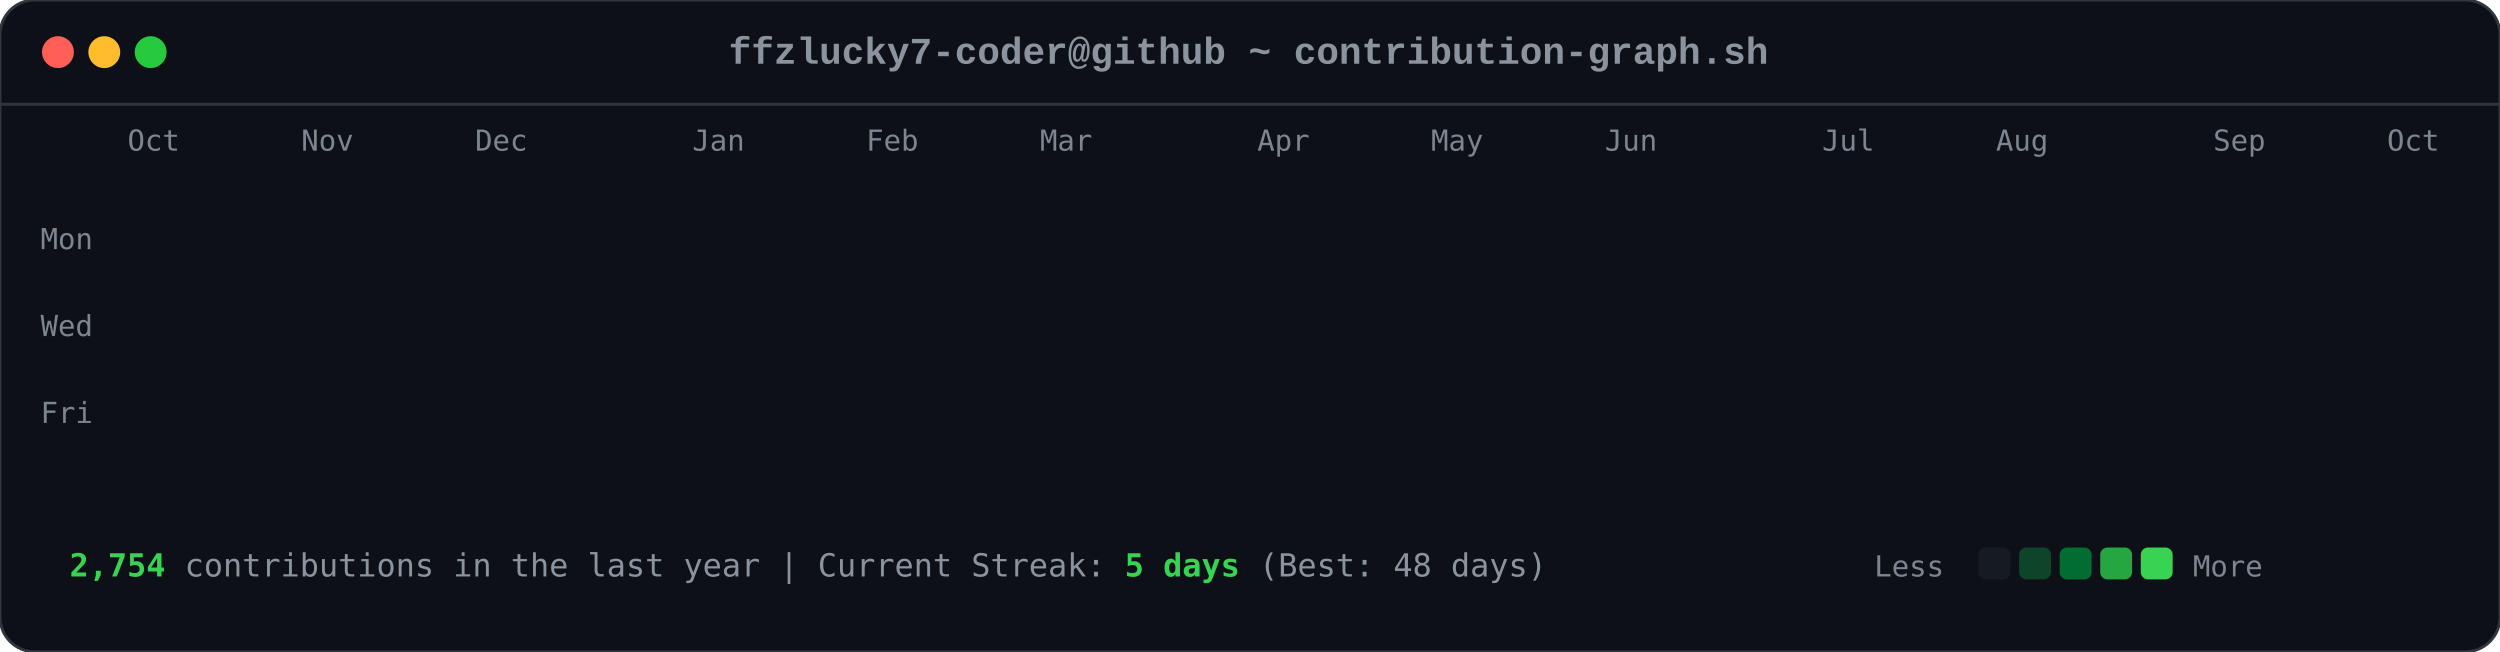
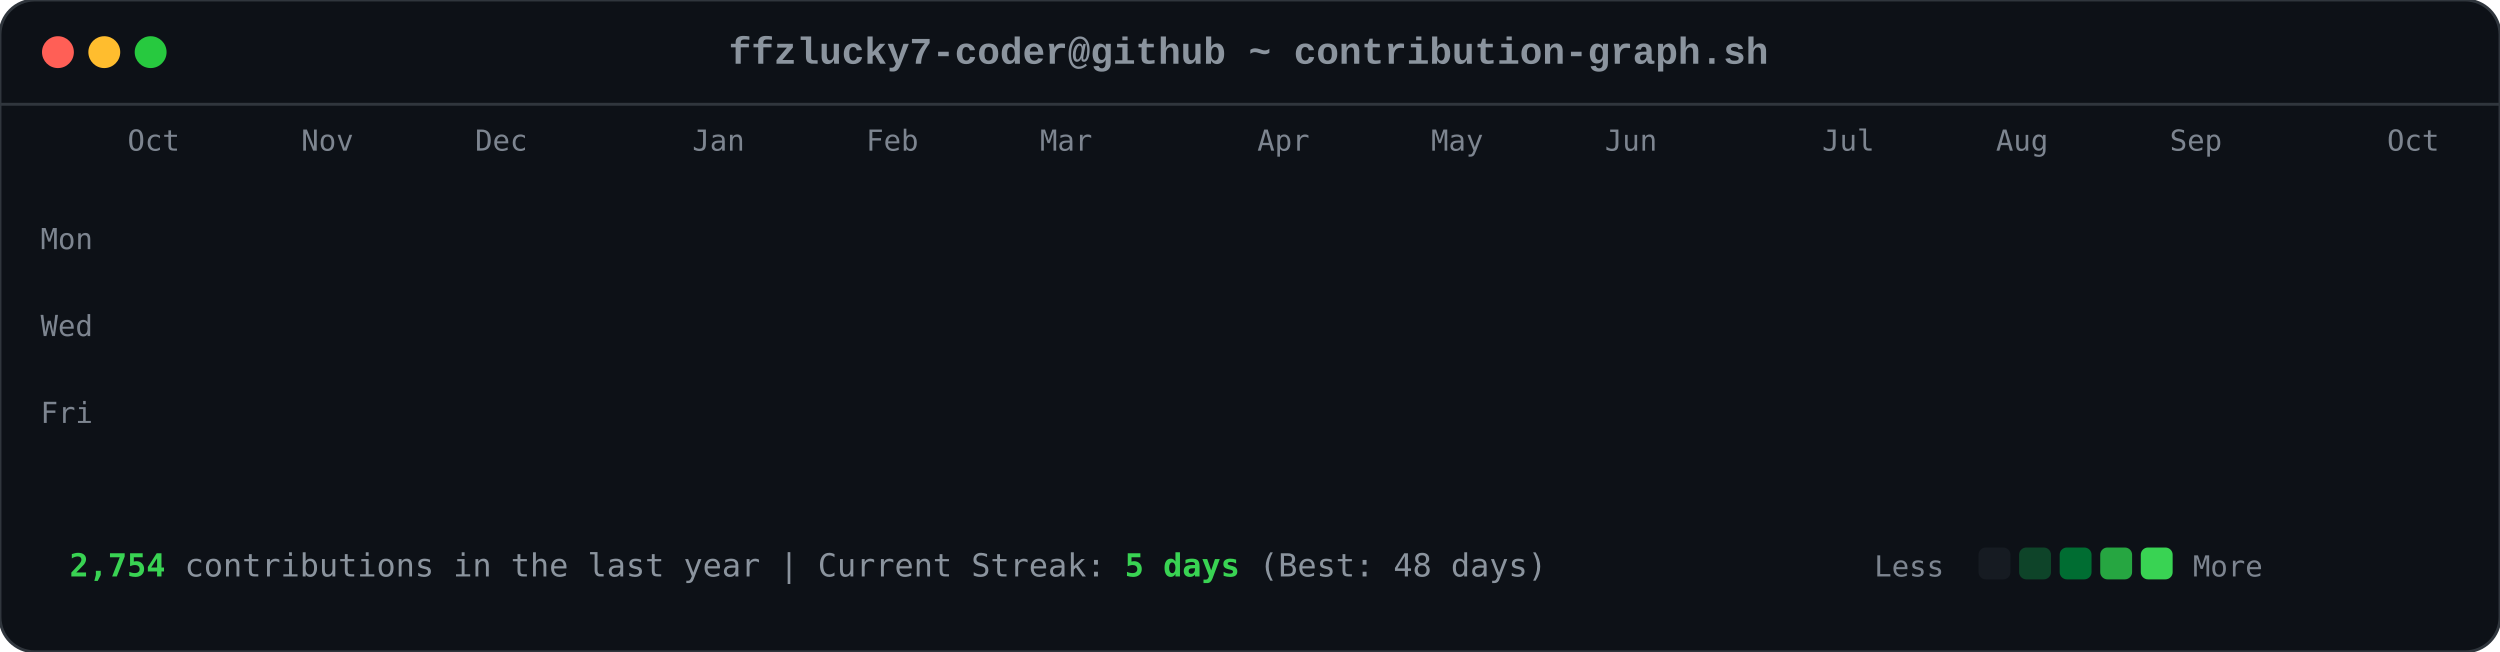
<svg xmlns="http://www.w3.org/2000/svg" viewBox="0 0 863 225" width="863" height="225">
  <style>

        .card-bg { fill: #0d1117; rx: 12px; ry: 12px; stroke: #30363d; stroke-width: 1px; }
        .font-mono { font-family: ui-monospace, SFMono-Regular, Consolas, 'Liberation Mono', Menlo, monospace; }
        .header-title { font-size: 13px; fill: #8b949e; font-weight: 600; }
        .axis-label { font-size: 10px; fill: #7d8590; font-family: ui-monospace, SFMono-Regular, Consolas, monospace; }
        .footer-text { font-size: 11px; fill: #8b949e; font-family: ui-monospace, SFMono-Regular, Consolas, monospace; }
        .stat-highlight { fill: #39d353; font-weight: 700; }
        
        .dot { rx: 6px; ry: 6px; }
        .dot-red { fill: #ff5f56; }
        .dot-yellow { fill: #ffbd2e; }
        .dot-green { fill: #27c93f; }
        
        .day-box {
            rx: 2.5px;
            ry: 2.5px;
            opacity: 0;
            animation: diagReveal 0.6s cubic-bezier(0.16, 1, 0.3, 1) forwards;
        }
        
        @keyframes diagReveal {
            0% { opacity: 0; transform: scale(0.2) translateY(-12px); }
            60% { opacity: 0.8; transform: scale(1.1) translateY(2px); }
            100% { opacity: 1; transform: scale(1) translateY(0); }
        }
    
</style>
  <rect width="863" height="225" class="card-bg" />
  <circle cx="20" cy="18" r="5.5" class="dot dot-red" />
  <circle cx="36" cy="18" r="5.5" class="dot dot-yellow" />
  <circle cx="52" cy="18" r="5.5" class="dot dot-green" />
  <text x="431" y="22" text-anchor="middle" class="font-mono header-title">ffzlucky7-coder@github ~ contribution-graph.sh</text>
  <line x1="0" y1="36" x2="863" y2="36" stroke="#30363d" stroke-width="1" />
  <text x="44" y="52" class="axis-label">Oct</text>
  <text x="104" y="52" class="axis-label">Nov</text>
  <text x="164" y="52" class="axis-label">Dec</text>
  <text x="239" y="52" class="axis-label">Jan</text>
  <text x="299" y="52" class="axis-label">Feb</text>
  <text x="359" y="52" class="axis-label">Mar</text>
  <text x="434" y="52" class="axis-label">Apr</text>
  <text x="494" y="52" class="axis-label">May</text>
  <text x="554" y="52" class="axis-label">Jun</text>
  <text x="629" y="52" class="axis-label">Jul</text>
  <text x="689" y="52" class="axis-label">Aug</text>
-   <text x="764" y="52" class="axis-label">Sep</text>
+   <text x="749" y="52" class="axis-label">Sep</text>
  <text x="824" y="52" class="axis-label">Oct</text>
  <text x="14" y="86" class="axis-label">Mon</text>
  <text x="14" y="116" class="axis-label">Wed</text>
  <text x="14" y="146" class="axis-label">Fri</text>
  <rect x="44" y="62" width="11" height="11" fill="#0e4429" class="day-box" style="animation-delay: 0.2s;" />
  <rect x="44" y="77" width="11" height="11" fill="#0e4429" class="day-box" style="animation-delay: 0.24s;" />
  <rect x="44" y="92" width="11" height="11" fill="#39d353" class="day-box" style="animation-delay: 0.28s;" />
  <rect x="44" y="107" width="11" height="11" fill="#0e4429" class="day-box" style="animation-delay: 0.32s;" />
  <rect x="44" y="122" width="11" height="11" fill="#26a641" class="day-box" style="animation-delay: 0.36s;" />
  <rect x="44" y="137" width="11" height="11" fill="#26a641" class="day-box" style="animation-delay: 0.4s;" />
  <rect x="44" y="152" width="11" height="11" fill="#26a641" class="day-box" style="animation-delay: 0.44s;" />
  <rect x="59" y="62" width="11" height="11" fill="#0e4429" class="day-box" style="animation-delay: 0.25s;" />
  <rect x="59" y="77" width="11" height="11" fill="#0e4429" class="day-box" style="animation-delay: 0.29s;" />
  <rect x="59" y="92" width="11" height="11" fill="#006d32" class="day-box" style="animation-delay: 0.33s;" />
  <rect x="59" y="107" width="11" height="11" fill="#161b22" class="day-box" style="animation-delay: 0.37s;" />
  <rect x="59" y="122" width="11" height="11" fill="#39d353" class="day-box" style="animation-delay: 0.41s;" />
  <rect x="59" y="137" width="11" height="11" fill="#69f0a0" class="day-box" style="animation-delay: 0.45s;" />
  <rect x="59" y="152" width="11" height="11" fill="#006d32" class="day-box" style="animation-delay: 0.49s;" />
  <rect x="74" y="62" width="11" height="11" fill="#26a641" class="day-box" style="animation-delay: 0.3s;" />
  <rect x="74" y="77" width="11" height="11" fill="#39d353" class="day-box" style="animation-delay: 0.34s;" />
  <rect x="74" y="92" width="11" height="11" fill="#161b22" class="day-box" style="animation-delay: 0.38s;" />
  <rect x="74" y="107" width="11" height="11" fill="#161b22" class="day-box" style="animation-delay: 0.42s;" />
  <rect x="74" y="122" width="11" height="11" fill="#006d32" class="day-box" style="animation-delay: 0.46s;" />
  <rect x="74" y="137" width="11" height="11" fill="#006d32" class="day-box" style="animation-delay: 0.5s;" />
  <rect x="74" y="152" width="11" height="11" fill="#26a641" class="day-box" style="animation-delay: 0.54s;" />
  <rect x="89" y="62" width="11" height="11" fill="#0e4429" class="day-box" style="animation-delay: 0.35s;" />
  <rect x="89" y="77" width="11" height="11" fill="#006d32" class="day-box" style="animation-delay: 0.39s;" />
  <rect x="89" y="92" width="11" height="11" fill="#39d353" class="day-box" style="animation-delay: 0.43s;" />
  <rect x="89" y="107" width="11" height="11" fill="#0e4429" class="day-box" style="animation-delay: 0.47s;" />
  <rect x="89" y="122" width="11" height="11" fill="#0e4429" class="day-box" style="animation-delay: 0.51s;" />
  <rect x="89" y="137" width="11" height="11" fill="#006d32" class="day-box" style="animation-delay: 0.55s;" />
  <rect x="89" y="152" width="11" height="11" fill="#0e4429" class="day-box" style="animation-delay: 0.59s;" />
  <rect x="104" y="62" width="11" height="11" fill="#006d32" class="day-box" style="animation-delay: 0.4s;" />
  <rect x="104" y="77" width="11" height="11" fill="#69f0a0" class="day-box" style="animation-delay: 0.44s;" />
  <rect x="104" y="92" width="11" height="11" fill="#0e4429" class="day-box" style="animation-delay: 0.48s;" />
  <rect x="104" y="107" width="11" height="11" fill="#161b22" class="day-box" style="animation-delay: 0.52s;" />
  <rect x="104" y="122" width="11" height="11" fill="#0e4429" class="day-box" style="animation-delay: 0.56s;" />
  <rect x="104" y="137" width="11" height="11" fill="#006d32" class="day-box" style="animation-delay: 0.6s;" />
  <rect x="104" y="152" width="11" height="11" fill="#69f0a0" class="day-box" style="animation-delay: 0.64s;" />
  <rect x="119" y="62" width="11" height="11" fill="#0e4429" class="day-box" style="animation-delay: 0.45s;" />
  <rect x="119" y="77" width="11" height="11" fill="#006d32" class="day-box" style="animation-delay: 0.49s;" />
  <rect x="119" y="92" width="11" height="11" fill="#006d32" class="day-box" style="animation-delay: 0.53s;" />
  <rect x="119" y="107" width="11" height="11" fill="#161b22" class="day-box" style="animation-delay: 0.57s;" />
  <rect x="119" y="122" width="11" height="11" fill="#26a641" class="day-box" style="animation-delay: 0.61s;" />
  <rect x="119" y="137" width="11" height="11" fill="#161b22" class="day-box" style="animation-delay: 0.65s;" />
  <rect x="119" y="152" width="11" height="11" fill="#26a641" class="day-box" style="animation-delay: 0.69s;" />
  <rect x="134" y="62" width="11" height="11" fill="#39d353" class="day-box" style="animation-delay: 0.5s;" />
  <rect x="134" y="77" width="11" height="11" fill="#006d32" class="day-box" style="animation-delay: 0.54s;" />
  <rect x="134" y="92" width="11" height="11" fill="#161b22" class="day-box" style="animation-delay: 0.58s;" />
  <rect x="134" y="107" width="11" height="11" fill="#161b22" class="day-box" style="animation-delay: 0.62s;" />
  <rect x="134" y="122" width="11" height="11" fill="#161b22" class="day-box" style="animation-delay: 0.66s;" />
  <rect x="134" y="137" width="11" height="11" fill="#0e4429" class="day-box" style="animation-delay: 0.7s;" />
  <rect x="134" y="152" width="11" height="11" fill="#006d32" class="day-box" style="animation-delay: 0.74s;" />
  <rect x="149" y="62" width="11" height="11" fill="#161b22" class="day-box" style="animation-delay: 0.55s;" />
  <rect x="149" y="77" width="11" height="11" fill="#0e4429" class="day-box" style="animation-delay: 0.59s;" />
  <rect x="149" y="92" width="11" height="11" fill="#161b22" class="day-box" style="animation-delay: 0.63s;" />
  <rect x="149" y="107" width="11" height="11" fill="#26a641" class="day-box" style="animation-delay: 0.67s;" />
  <rect x="149" y="122" width="11" height="11" fill="#161b22" class="day-box" style="animation-delay: 0.71s;" />
  <rect x="149" y="137" width="11" height="11" fill="#161b22" class="day-box" style="animation-delay: 0.75s;" />
  <rect x="149" y="152" width="11" height="11" fill="#26a641" class="day-box" style="animation-delay: 0.79s;" />
  <rect x="164" y="62" width="11" height="11" fill="#26a641" class="day-box" style="animation-delay: 0.6s;" />
  <rect x="164" y="77" width="11" height="11" fill="#26a641" class="day-box" style="animation-delay: 0.64s;" />
  <rect x="164" y="92" width="11" height="11" fill="#0e4429" class="day-box" style="animation-delay: 0.68s;" />
  <rect x="164" y="107" width="11" height="11" fill="#006d32" class="day-box" style="animation-delay: 0.72s;" />
  <rect x="164" y="122" width="11" height="11" fill="#26a641" class="day-box" style="animation-delay: 0.76s;" />
  <rect x="164" y="137" width="11" height="11" fill="#69f0a0" class="day-box" style="animation-delay: 0.8s;" />
  <rect x="164" y="152" width="11" height="11" fill="#006d32" class="day-box" style="animation-delay: 0.84s;" />
  <rect x="179" y="62" width="11" height="11" fill="#0e4429" class="day-box" style="animation-delay: 0.65s;" />
  <rect x="179" y="77" width="11" height="11" fill="#006d32" class="day-box" style="animation-delay: 0.69s;" />
  <rect x="179" y="92" width="11" height="11" fill="#0e4429" class="day-box" style="animation-delay: 0.73s;" />
  <rect x="179" y="107" width="11" height="11" fill="#006d32" class="day-box" style="animation-delay: 0.77s;" />
  <rect x="179" y="122" width="11" height="11" fill="#69f0a0" class="day-box" style="animation-delay: 0.81s;" />
  <rect x="179" y="137" width="11" height="11" fill="#26a641" class="day-box" style="animation-delay: 0.85s;" />
  <rect x="179" y="152" width="11" height="11" fill="#0e4429" class="day-box" style="animation-delay: 0.89s;" />
  <rect x="194" y="62" width="11" height="11" fill="#0e4429" class="day-box" style="animation-delay: 0.7s;" />
  <rect x="194" y="77" width="11" height="11" fill="#69f0a0" class="day-box" style="animation-delay: 0.74s;" />
  <rect x="194" y="92" width="11" height="11" fill="#39d353" class="day-box" style="animation-delay: 0.78s;" />
  <rect x="194" y="107" width="11" height="11" fill="#69f0a0" class="day-box" style="animation-delay: 0.82s;" />
  <rect x="194" y="122" width="11" height="11" fill="#161b22" class="day-box" style="animation-delay: 0.86s;" />
  <rect x="194" y="137" width="11" height="11" fill="#161b22" class="day-box" style="animation-delay: 0.9s;" />
  <rect x="194" y="152" width="11" height="11" fill="#161b22" class="day-box" style="animation-delay: 0.94s;" />
  <rect x="209" y="62" width="11" height="11" fill="#006d32" class="day-box" style="animation-delay: 0.75s;" />
  <rect x="209" y="77" width="11" height="11" fill="#161b22" class="day-box" style="animation-delay: 0.79s;" />
  <rect x="209" y="92" width="11" height="11" fill="#161b22" class="day-box" style="animation-delay: 0.83s;" />
  <rect x="209" y="107" width="11" height="11" fill="#0e4429" class="day-box" style="animation-delay: 0.87s;" />
  <rect x="209" y="122" width="11" height="11" fill="#39d353" class="day-box" style="animation-delay: 0.91s;" />
  <rect x="209" y="137" width="11" height="11" fill="#26a641" class="day-box" style="animation-delay: 0.95s;" />
  <rect x="209" y="152" width="11" height="11" fill="#006d32" class="day-box" style="animation-delay: 0.99s;" />
  <rect x="224" y="62" width="11" height="11" fill="#26a641" class="day-box" style="animation-delay: 0.8s;" />
  <rect x="224" y="77" width="11" height="11" fill="#26a641" class="day-box" style="animation-delay: 0.84s;" />
  <rect x="224" y="92" width="11" height="11" fill="#26a641" class="day-box" style="animation-delay: 0.88s;" />
  <rect x="224" y="107" width="11" height="11" fill="#0e4429" class="day-box" style="animation-delay: 0.92s;" />
  <rect x="224" y="122" width="11" height="11" fill="#69f0a0" class="day-box" style="animation-delay: 0.96s;" />
  <rect x="224" y="137" width="11" height="11" fill="#0e4429" class="day-box" style="animation-delay: 1.0s;" />
  <rect x="224" y="152" width="11" height="11" fill="#26a641" class="day-box" style="animation-delay: 1.04s;" />
  <rect x="239" y="62" width="11" height="11" fill="#161b22" class="day-box" style="animation-delay: 0.85s;" />
  <rect x="239" y="77" width="11" height="11" fill="#26a641" class="day-box" style="animation-delay: 0.89s;" />
  <rect x="239" y="92" width="11" height="11" fill="#0e4429" class="day-box" style="animation-delay: 0.93s;" />
  <rect x="239" y="107" width="11" height="11" fill="#69f0a0" class="day-box" style="animation-delay: 0.97s;" />
  <rect x="239" y="122" width="11" height="11" fill="#26a641" class="day-box" style="animation-delay: 1.01s;" />
  <rect x="239" y="137" width="11" height="11" fill="#006d32" class="day-box" style="animation-delay: 1.05s;" />
  <rect x="239" y="152" width="11" height="11" fill="#006d32" class="day-box" style="animation-delay: 1.09s;" />
  <rect x="254" y="62" width="11" height="11" fill="#161b22" class="day-box" style="animation-delay: 0.9s;" />
  <rect x="254" y="77" width="11" height="11" fill="#0e4429" class="day-box" style="animation-delay: 0.94s;" />
  <rect x="254" y="92" width="11" height="11" fill="#69f0a0" class="day-box" style="animation-delay: 0.98s;" />
  <rect x="254" y="107" width="11" height="11" fill="#26a641" class="day-box" style="animation-delay: 1.02s;" />
  <rect x="254" y="122" width="11" height="11" fill="#161b22" class="day-box" style="animation-delay: 1.06s;" />
  <rect x="254" y="137" width="11" height="11" fill="#0e4429" class="day-box" style="animation-delay: 1.1s;" />
  <rect x="254" y="152" width="11" height="11" fill="#0e4429" class="day-box" style="animation-delay: 1.14s;" />
  <rect x="269" y="62" width="11" height="11" fill="#26a641" class="day-box" style="animation-delay: 0.95s;" />
  <rect x="269" y="77" width="11" height="11" fill="#39d353" class="day-box" style="animation-delay: 0.99s;" />
  <rect x="269" y="92" width="11" height="11" fill="#69f0a0" class="day-box" style="animation-delay: 1.03s;" />
  <rect x="269" y="107" width="11" height="11" fill="#006d32" class="day-box" style="animation-delay: 1.07s;" />
  <rect x="269" y="122" width="11" height="11" fill="#006d32" class="day-box" style="animation-delay: 1.11s;" />
  <rect x="269" y="137" width="11" height="11" fill="#006d32" class="day-box" style="animation-delay: 1.15s;" />
  <rect x="269" y="152" width="11" height="11" fill="#006d32" class="day-box" style="animation-delay: 1.19s;" />
  <rect x="284" y="62" width="11" height="11" fill="#69f0a0" class="day-box" style="animation-delay: 1.0s;" />
  <rect x="284" y="77" width="11" height="11" fill="#39d353" class="day-box" style="animation-delay: 1.04s;" />
  <rect x="284" y="92" width="11" height="11" fill="#0e4429" class="day-box" style="animation-delay: 1.08s;" />
  <rect x="284" y="107" width="11" height="11" fill="#161b22" class="day-box" style="animation-delay: 1.12s;" />
  <rect x="284" y="122" width="11" height="11" fill="#39d353" class="day-box" style="animation-delay: 1.16s;" />
  <rect x="284" y="137" width="11" height="11" fill="#006d32" class="day-box" style="animation-delay: 1.2s;" />
  <rect x="284" y="152" width="11" height="11" fill="#26a641" class="day-box" style="animation-delay: 1.24s;" />
  <rect x="299" y="62" width="11" height="11" fill="#161b22" class="day-box" style="animation-delay: 1.05s;" />
  <rect x="299" y="77" width="11" height="11" fill="#69f0a0" class="day-box" style="animation-delay: 1.09s;" />
  <rect x="299" y="92" width="11" height="11" fill="#161b22" class="day-box" style="animation-delay: 1.13s;" />
  <rect x="299" y="107" width="11" height="11" fill="#161b22" class="day-box" style="animation-delay: 1.17s;" />
  <rect x="299" y="122" width="11" height="11" fill="#39d353" class="day-box" style="animation-delay: 1.21s;" />
  <rect x="299" y="137" width="11" height="11" fill="#69f0a0" class="day-box" style="animation-delay: 1.25s;" />
  <rect x="299" y="152" width="11" height="11" fill="#39d353" class="day-box" style="animation-delay: 1.29s;" />
  <rect x="314" y="62" width="11" height="11" fill="#39d353" class="day-box" style="animation-delay: 1.1s;" />
  <rect x="314" y="77" width="11" height="11" fill="#0e4429" class="day-box" style="animation-delay: 1.14s;" />
  <rect x="314" y="92" width="11" height="11" fill="#39d353" class="day-box" style="animation-delay: 1.18s;" />
  <rect x="314" y="107" width="11" height="11" fill="#39d353" class="day-box" style="animation-delay: 1.22s;" />
  <rect x="314" y="122" width="11" height="11" fill="#26a641" class="day-box" style="animation-delay: 1.26s;" />
  <rect x="314" y="137" width="11" height="11" fill="#39d353" class="day-box" style="animation-delay: 1.3s;" />
  <rect x="314" y="152" width="11" height="11" fill="#26a641" class="day-box" style="animation-delay: 1.34s;" />
  <rect x="329" y="62" width="11" height="11" fill="#161b22" class="day-box" style="animation-delay: 1.15s;" />
  <rect x="329" y="77" width="11" height="11" fill="#69f0a0" class="day-box" style="animation-delay: 1.19s;" />
  <rect x="329" y="92" width="11" height="11" fill="#69f0a0" class="day-box" style="animation-delay: 1.23s;" />
  <rect x="329" y="107" width="11" height="11" fill="#006d32" class="day-box" style="animation-delay: 1.27s;" />
  <rect x="329" y="122" width="11" height="11" fill="#69f0a0" class="day-box" style="animation-delay: 1.31s;" />
  <rect x="329" y="137" width="11" height="11" fill="#26a641" class="day-box" style="animation-delay: 1.35s;" />
  <rect x="329" y="152" width="11" height="11" fill="#006d32" class="day-box" style="animation-delay: 1.39s;" />
  <rect x="344" y="62" width="11" height="11" fill="#0e4429" class="day-box" style="animation-delay: 1.2s;" />
  <rect x="344" y="77" width="11" height="11" fill="#26a641" class="day-box" style="animation-delay: 1.24s;" />
  <rect x="344" y="92" width="11" height="11" fill="#006d32" class="day-box" style="animation-delay: 1.28s;" />
  <rect x="344" y="107" width="11" height="11" fill="#006d32" class="day-box" style="animation-delay: 1.32s;" />
  <rect x="344" y="122" width="11" height="11" fill="#0e4429" class="day-box" style="animation-delay: 1.36s;" />
  <rect x="344" y="137" width="11" height="11" fill="#69f0a0" class="day-box" style="animation-delay: 1.4s;" />
  <rect x="344" y="152" width="11" height="11" fill="#39d353" class="day-box" style="animation-delay: 1.44s;" />
  <rect x="359" y="62" width="11" height="11" fill="#006d32" class="day-box" style="animation-delay: 1.25s;" />
  <rect x="359" y="77" width="11" height="11" fill="#006d32" class="day-box" style="animation-delay: 1.29s;" />
  <rect x="359" y="92" width="11" height="11" fill="#39d353" class="day-box" style="animation-delay: 1.33s;" />
  <rect x="359" y="107" width="11" height="11" fill="#006d32" class="day-box" style="animation-delay: 1.37s;" />
  <rect x="359" y="122" width="11" height="11" fill="#69f0a0" class="day-box" style="animation-delay: 1.41s;" />
  <rect x="359" y="137" width="11" height="11" fill="#006d32" class="day-box" style="animation-delay: 1.45s;" />
  <rect x="359" y="152" width="11" height="11" fill="#0e4429" class="day-box" style="animation-delay: 1.49s;" />
  <rect x="374" y="62" width="11" height="11" fill="#39d353" class="day-box" style="animation-delay: 1.3s;" />
  <rect x="374" y="77" width="11" height="11" fill="#26a641" class="day-box" style="animation-delay: 1.34s;" />
  <rect x="374" y="92" width="11" height="11" fill="#006d32" class="day-box" style="animation-delay: 1.38s;" />
  <rect x="374" y="107" width="11" height="11" fill="#26a641" class="day-box" style="animation-delay: 1.42s;" />
  <rect x="374" y="122" width="11" height="11" fill="#161b22" class="day-box" style="animation-delay: 1.46s;" />
  <rect x="374" y="137" width="11" height="11" fill="#161b22" class="day-box" style="animation-delay: 1.5s;" />
  <rect x="374" y="152" width="11" height="11" fill="#161b22" class="day-box" style="animation-delay: 1.54s;" />
  <rect x="389" y="62" width="11" height="11" fill="#006d32" class="day-box" style="animation-delay: 1.35s;" />
  <rect x="389" y="77" width="11" height="11" fill="#006d32" class="day-box" style="animation-delay: 1.39s;" />
  <rect x="389" y="92" width="11" height="11" fill="#39d353" class="day-box" style="animation-delay: 1.43s;" />
  <rect x="389" y="107" width="11" height="11" fill="#161b22" class="day-box" style="animation-delay: 1.47s;" />
  <rect x="389" y="122" width="11" height="11" fill="#161b22" class="day-box" style="animation-delay: 1.51s;" />
  <rect x="389" y="137" width="11" height="11" fill="#26a641" class="day-box" style="animation-delay: 1.55s;" />
  <rect x="389" y="152" width="11" height="11" fill="#161b22" class="day-box" style="animation-delay: 1.59s;" />
  <rect x="404" y="62" width="11" height="11" fill="#39d353" class="day-box" style="animation-delay: 1.4s;" />
  <rect x="404" y="77" width="11" height="11" fill="#39d353" class="day-box" style="animation-delay: 1.44s;" />
  <rect x="404" y="92" width="11" height="11" fill="#26a641" class="day-box" style="animation-delay: 1.48s;" />
  <rect x="404" y="107" width="11" height="11" fill="#0e4429" class="day-box" style="animation-delay: 1.52s;" />
  <rect x="404" y="122" width="11" height="11" fill="#006d32" class="day-box" style="animation-delay: 1.56s;" />
  <rect x="404" y="137" width="11" height="11" fill="#006d32" class="day-box" style="animation-delay: 1.6s;" />
  <rect x="404" y="152" width="11" height="11" fill="#0e4429" class="day-box" style="animation-delay: 1.64s;" />
  <rect x="419" y="62" width="11" height="11" fill="#006d32" class="day-box" style="animation-delay: 1.45s;" />
  <rect x="419" y="77" width="11" height="11" fill="#006d32" class="day-box" style="animation-delay: 1.49s;" />
  <rect x="419" y="92" width="11" height="11" fill="#161b22" class="day-box" style="animation-delay: 1.53s;" />
  <rect x="419" y="107" width="11" height="11" fill="#006d32" class="day-box" style="animation-delay: 1.57s;" />
  <rect x="419" y="122" width="11" height="11" fill="#161b22" class="day-box" style="animation-delay: 1.61s;" />
  <rect x="419" y="137" width="11" height="11" fill="#006d32" class="day-box" style="animation-delay: 1.65s;" />
  <rect x="419" y="152" width="11" height="11" fill="#26a641" class="day-box" style="animation-delay: 1.69s;" />
  <rect x="434" y="62" width="11" height="11" fill="#006d32" class="day-box" style="animation-delay: 1.5s;" />
  <rect x="434" y="77" width="11" height="11" fill="#006d32" class="day-box" style="animation-delay: 1.54s;" />
  <rect x="434" y="92" width="11" height="11" fill="#39d353" class="day-box" style="animation-delay: 1.58s;" />
  <rect x="434" y="107" width="11" height="11" fill="#161b22" class="day-box" style="animation-delay: 1.62s;" />
  <rect x="434" y="122" width="11" height="11" fill="#69f0a0" class="day-box" style="animation-delay: 1.66s;" />
  <rect x="434" y="137" width="11" height="11" fill="#006d32" class="day-box" style="animation-delay: 1.7s;" />
  <rect x="434" y="152" width="11" height="11" fill="#006d32" class="day-box" style="animation-delay: 1.74s;" />
  <rect x="449" y="62" width="11" height="11" fill="#006d32" class="day-box" style="animation-delay: 1.55s;" />
  <rect x="449" y="77" width="11" height="11" fill="#69f0a0" class="day-box" style="animation-delay: 1.59s;" />
  <rect x="449" y="92" width="11" height="11" fill="#0e4429" class="day-box" style="animation-delay: 1.63s;" />
  <rect x="449" y="107" width="11" height="11" fill="#0e4429" class="day-box" style="animation-delay: 1.67s;" />
  <rect x="449" y="122" width="11" height="11" fill="#0e4429" class="day-box" style="animation-delay: 1.71s;" />
  <rect x="449" y="137" width="11" height="11" fill="#69f0a0" class="day-box" style="animation-delay: 1.75s;" />
  <rect x="449" y="152" width="11" height="11" fill="#161b22" class="day-box" style="animation-delay: 1.79s;" />
  <rect x="464" y="62" width="11" height="11" fill="#006d32" class="day-box" style="animation-delay: 1.6s;" />
  <rect x="464" y="77" width="11" height="11" fill="#26a641" class="day-box" style="animation-delay: 1.64s;" />
  <rect x="464" y="92" width="11" height="11" fill="#006d32" class="day-box" style="animation-delay: 1.68s;" />
  <rect x="464" y="107" width="11" height="11" fill="#26a641" class="day-box" style="animation-delay: 1.72s;" />
  <rect x="464" y="122" width="11" height="11" fill="#0e4429" class="day-box" style="animation-delay: 1.76s;" />
  <rect x="464" y="137" width="11" height="11" fill="#0e4429" class="day-box" style="animation-delay: 1.8s;" />
  <rect x="464" y="152" width="11" height="11" fill="#69f0a0" class="day-box" style="animation-delay: 1.84s;" />
  <rect x="479" y="62" width="11" height="11" fill="#26a641" class="day-box" style="animation-delay: 1.65s;" />
  <rect x="479" y="77" width="11" height="11" fill="#39d353" class="day-box" style="animation-delay: 1.69s;" />
  <rect x="479" y="92" width="11" height="11" fill="#39d353" class="day-box" style="animation-delay: 1.73s;" />
  <rect x="479" y="107" width="11" height="11" fill="#26a641" class="day-box" style="animation-delay: 1.77s;" />
  <rect x="479" y="122" width="11" height="11" fill="#006d32" class="day-box" style="animation-delay: 1.81s;" />
  <rect x="479" y="137" width="11" height="11" fill="#26a641" class="day-box" style="animation-delay: 1.85s;" />
  <rect x="479" y="152" width="11" height="11" fill="#161b22" class="day-box" style="animation-delay: 1.89s;" />
  <rect x="494" y="62" width="11" height="11" fill="#161b22" class="day-box" style="animation-delay: 1.7s;" />
  <rect x="494" y="77" width="11" height="11" fill="#69f0a0" class="day-box" style="animation-delay: 1.74s;" />
  <rect x="494" y="92" width="11" height="11" fill="#006d32" class="day-box" style="animation-delay: 1.78s;" />
  <rect x="494" y="107" width="11" height="11" fill="#69f0a0" class="day-box" style="animation-delay: 1.82s;" />
  <rect x="494" y="122" width="11" height="11" fill="#39d353" class="day-box" style="animation-delay: 1.86s;" />
  <rect x="494" y="137" width="11" height="11" fill="#006d32" class="day-box" style="animation-delay: 1.9s;" />
  <rect x="494" y="152" width="11" height="11" fill="#006d32" class="day-box" style="animation-delay: 1.94s;" />
  <rect x="509" y="62" width="11" height="11" fill="#26a641" class="day-box" style="animation-delay: 1.75s;" />
  <rect x="509" y="77" width="11" height="11" fill="#39d353" class="day-box" style="animation-delay: 1.79s;" />
  <rect x="509" y="92" width="11" height="11" fill="#006d32" class="day-box" style="animation-delay: 1.83s;" />
  <rect x="509" y="107" width="11" height="11" fill="#39d353" class="day-box" style="animation-delay: 1.87s;" />
  <rect x="509" y="122" width="11" height="11" fill="#26a641" class="day-box" style="animation-delay: 1.91s;" />
  <rect x="509" y="137" width="11" height="11" fill="#26a641" class="day-box" style="animation-delay: 1.95s;" />
  <rect x="509" y="152" width="11" height="11" fill="#006d32" class="day-box" style="animation-delay: 1.99s;" />
  <rect x="524" y="62" width="11" height="11" fill="#006d32" class="day-box" style="animation-delay: 1.8s;" />
  <rect x="524" y="77" width="11" height="11" fill="#006d32" class="day-box" style="animation-delay: 1.84s;" />
  <rect x="524" y="92" width="11" height="11" fill="#26a641" class="day-box" style="animation-delay: 1.88s;" />
  <rect x="524" y="107" width="11" height="11" fill="#006d32" class="day-box" style="animation-delay: 1.92s;" />
  <rect x="524" y="122" width="11" height="11" fill="#006d32" class="day-box" style="animation-delay: 1.96s;" />
  <rect x="524" y="137" width="11" height="11" fill="#0e4429" class="day-box" style="animation-delay: 2.0s;" />
  <rect x="524" y="152" width="11" height="11" fill="#26a641" class="day-box" style="animation-delay: 2.04s;" />
  <rect x="539" y="62" width="11" height="11" fill="#26a641" class="day-box" style="animation-delay: 1.85s;" />
  <rect x="539" y="77" width="11" height="11" fill="#69f0a0" class="day-box" style="animation-delay: 1.89s;" />
  <rect x="539" y="92" width="11" height="11" fill="#161b22" class="day-box" style="animation-delay: 1.93s;" />
  <rect x="539" y="107" width="11" height="11" fill="#161b22" class="day-box" style="animation-delay: 1.97s;" />
  <rect x="539" y="122" width="11" height="11" fill="#006d32" class="day-box" style="animation-delay: 2.01s;" />
  <rect x="539" y="137" width="11" height="11" fill="#26a641" class="day-box" style="animation-delay: 2.05s;" />
  <rect x="539" y="152" width="11" height="11" fill="#0e4429" class="day-box" style="animation-delay: 2.09s;" />
  <rect x="554" y="62" width="11" height="11" fill="#0e4429" class="day-box" style="animation-delay: 1.9s;" />
  <rect x="554" y="77" width="11" height="11" fill="#0e4429" class="day-box" style="animation-delay: 1.94s;" />
  <rect x="554" y="92" width="11" height="11" fill="#006d32" class="day-box" style="animation-delay: 1.98s;" />
  <rect x="554" y="107" width="11" height="11" fill="#161b22" class="day-box" style="animation-delay: 2.02s;" />
  <rect x="554" y="122" width="11" height="11" fill="#39d353" class="day-box" style="animation-delay: 2.06s;" />
  <rect x="554" y="137" width="11" height="11" fill="#161b22" class="day-box" style="animation-delay: 2.1s;" />
  <rect x="554" y="152" width="11" height="11" fill="#0e4429" class="day-box" style="animation-delay: 2.14s;" />
  <rect x="569" y="62" width="11" height="11" fill="#39d353" class="day-box" style="animation-delay: 1.95s;" />
  <rect x="569" y="77" width="11" height="11" fill="#006d32" class="day-box" style="animation-delay: 1.99s;" />
  <rect x="569" y="92" width="11" height="11" fill="#39d353" class="day-box" style="animation-delay: 2.03s;" />
  <rect x="569" y="107" width="11" height="11" fill="#006d32" class="day-box" style="animation-delay: 2.07s;" />
  <rect x="569" y="122" width="11" height="11" fill="#26a641" class="day-box" style="animation-delay: 2.11s;" />
  <rect x="569" y="137" width="11" height="11" fill="#26a641" class="day-box" style="animation-delay: 2.15s;" />
  <rect x="569" y="152" width="11" height="11" fill="#161b22" class="day-box" style="animation-delay: 2.19s;" />
  <rect x="584" y="62" width="11" height="11" fill="#006d32" class="day-box" style="animation-delay: 2.0s;" />
  <rect x="584" y="77" width="11" height="11" fill="#0e4429" class="day-box" style="animation-delay: 2.04s;" />
  <rect x="584" y="92" width="11" height="11" fill="#006d32" class="day-box" style="animation-delay: 2.08s;" />
  <rect x="584" y="107" width="11" height="11" fill="#006d32" class="day-box" style="animation-delay: 2.12s;" />
  <rect x="584" y="122" width="11" height="11" fill="#006d32" class="day-box" style="animation-delay: 2.16s;" />
  <rect x="584" y="137" width="11" height="11" fill="#161b22" class="day-box" style="animation-delay: 2.2s;" />
  <rect x="584" y="152" width="11" height="11" fill="#26a641" class="day-box" style="animation-delay: 2.24s;" />
  <rect x="599" y="62" width="11" height="11" fill="#26a641" class="day-box" style="animation-delay: 2.05s;" />
  <rect x="599" y="77" width="11" height="11" fill="#161b22" class="day-box" style="animation-delay: 2.09s;" />
  <rect x="599" y="92" width="11" height="11" fill="#161b22" class="day-box" style="animation-delay: 2.13s;" />
  <rect x="599" y="107" width="11" height="11" fill="#0e4429" class="day-box" style="animation-delay: 2.17s;" />
  <rect x="599" y="122" width="11" height="11" fill="#39d353" class="day-box" style="animation-delay: 2.21s;" />
  <rect x="599" y="137" width="11" height="11" fill="#006d32" class="day-box" style="animation-delay: 2.25s;" />
  <rect x="599" y="152" width="11" height="11" fill="#69f0a0" class="day-box" style="animation-delay: 2.29s;" />
  <rect x="614" y="62" width="11" height="11" fill="#26a641" class="day-box" style="animation-delay: 2.1s;" />
  <rect x="614" y="77" width="11" height="11" fill="#26a641" class="day-box" style="animation-delay: 2.14s;" />
  <rect x="614" y="92" width="11" height="11" fill="#69f0a0" class="day-box" style="animation-delay: 2.18s;" />
  <rect x="614" y="107" width="11" height="11" fill="#161b22" class="day-box" style="animation-delay: 2.22s;" />
  <rect x="614" y="122" width="11" height="11" fill="#006d32" class="day-box" style="animation-delay: 2.26s;" />
  <rect x="614" y="137" width="11" height="11" fill="#0e4429" class="day-box" style="animation-delay: 2.3s;" />
  <rect x="614" y="152" width="11" height="11" fill="#161b22" class="day-box" style="animation-delay: 2.34s;" />
  <rect x="629" y="62" width="11" height="11" fill="#26a641" class="day-box" style="animation-delay: 2.15s;" />
  <rect x="629" y="77" width="11" height="11" fill="#161b22" class="day-box" style="animation-delay: 2.19s;" />
  <rect x="629" y="92" width="11" height="11" fill="#006d32" class="day-box" style="animation-delay: 2.23s;" />
  <rect x="629" y="107" width="11" height="11" fill="#39d353" class="day-box" style="animation-delay: 2.27s;" />
  <rect x="629" y="122" width="11" height="11" fill="#006d32" class="day-box" style="animation-delay: 2.31s;" />
  <rect x="629" y="137" width="11" height="11" fill="#26a641" class="day-box" style="animation-delay: 2.35s;" />
  <rect x="629" y="152" width="11" height="11" fill="#006d32" class="day-box" style="animation-delay: 2.39s;" />
  <rect x="644" y="62" width="11" height="11" fill="#161b22" class="day-box" style="animation-delay: 2.2s;" />
  <rect x="644" y="77" width="11" height="11" fill="#26a641" class="day-box" style="animation-delay: 2.24s;" />
  <rect x="644" y="92" width="11" height="11" fill="#26a641" class="day-box" style="animation-delay: 2.28s;" />
  <rect x="644" y="107" width="11" height="11" fill="#26a641" class="day-box" style="animation-delay: 2.32s;" />
  <rect x="644" y="122" width="11" height="11" fill="#39d353" class="day-box" style="animation-delay: 2.36s;" />
  <rect x="644" y="137" width="11" height="11" fill="#0e4429" class="day-box" style="animation-delay: 2.4s;" />
  <rect x="644" y="152" width="11" height="11" fill="#26a641" class="day-box" style="animation-delay: 2.44s;" />
  <rect x="659" y="62" width="11" height="11" fill="#26a641" class="day-box" style="animation-delay: 2.25s;" />
  <rect x="659" y="77" width="11" height="11" fill="#006d32" class="day-box" style="animation-delay: 2.29s;" />
  <rect x="659" y="92" width="11" height="11" fill="#0e4429" class="day-box" style="animation-delay: 2.33s;" />
  <rect x="659" y="107" width="11" height="11" fill="#0e4429" class="day-box" style="animation-delay: 2.37s;" />
  <rect x="659" y="122" width="11" height="11" fill="#26a641" class="day-box" style="animation-delay: 2.41s;" />
  <rect x="659" y="137" width="11" height="11" fill="#006d32" class="day-box" style="animation-delay: 2.45s;" />
  <rect x="659" y="152" width="11" height="11" fill="#26a641" class="day-box" style="animation-delay: 2.49s;" />
  <rect x="674" y="62" width="11" height="11" fill="#26a641" class="day-box" style="animation-delay: 2.3s;" />
  <rect x="674" y="77" width="11" height="11" fill="#161b22" class="day-box" style="animation-delay: 2.34s;" />
  <rect x="674" y="92" width="11" height="11" fill="#39d353" class="day-box" style="animation-delay: 2.38s;" />
  <rect x="674" y="107" width="11" height="11" fill="#39d353" class="day-box" style="animation-delay: 2.42s;" />
  <rect x="674" y="122" width="11" height="11" fill="#161b22" class="day-box" style="animation-delay: 2.46s;" />
  <rect x="674" y="137" width="11" height="11" fill="#006d32" class="day-box" style="animation-delay: 2.5s;" />
  <rect x="674" y="152" width="11" height="11" fill="#161b22" class="day-box" style="animation-delay: 2.54s;" />
  <rect x="689" y="62" width="11" height="11" fill="#006d32" class="day-box" style="animation-delay: 2.35s;" />
  <rect x="689" y="77" width="11" height="11" fill="#26a641" class="day-box" style="animation-delay: 2.39s;" />
  <rect x="689" y="92" width="11" height="11" fill="#161b22" class="day-box" style="animation-delay: 2.43s;" />
  <rect x="689" y="107" width="11" height="11" fill="#161b22" class="day-box" style="animation-delay: 2.47s;" />
  <rect x="689" y="122" width="11" height="11" fill="#161b22" class="day-box" style="animation-delay: 2.51s;" />
  <rect x="689" y="137" width="11" height="11" fill="#006d32" class="day-box" style="animation-delay: 2.55s;" />
  <rect x="689" y="152" width="11" height="11" fill="#26a641" class="day-box" style="animation-delay: 2.59s;" />
  <rect x="704" y="62" width="11" height="11" fill="#26a641" class="day-box" style="animation-delay: 2.4s;" />
  <rect x="704" y="77" width="11" height="11" fill="#0e4429" class="day-box" style="animation-delay: 2.44s;" />
  <rect x="704" y="92" width="11" height="11" fill="#161b22" class="day-box" style="animation-delay: 2.48s;" />
  <rect x="704" y="107" width="11" height="11" fill="#161b22" class="day-box" style="animation-delay: 2.52s;" />
  <rect x="704" y="122" width="11" height="11" fill="#26a641" class="day-box" style="animation-delay: 2.56s;" />
  <rect x="704" y="137" width="11" height="11" fill="#0e4429" class="day-box" style="animation-delay: 2.6s;" />
  <rect x="704" y="152" width="11" height="11" fill="#39d353" class="day-box" style="animation-delay: 2.64s;" />
  <rect x="719" y="62" width="11" height="11" fill="#26a641" class="day-box" style="animation-delay: 2.45s;" />
  <rect x="719" y="77" width="11" height="11" fill="#161b22" class="day-box" style="animation-delay: 2.49s;" />
  <rect x="719" y="92" width="11" height="11" fill="#161b22" class="day-box" style="animation-delay: 2.53s;" />
  <rect x="719" y="107" width="11" height="11" fill="#161b22" class="day-box" style="animation-delay: 2.57s;" />
  <rect x="719" y="122" width="11" height="11" fill="#006d32" class="day-box" style="animation-delay: 2.61s;" />
  <rect x="719" y="137" width="11" height="11" fill="#161b22" class="day-box" style="animation-delay: 2.65s;" />
  <rect x="719" y="152" width="11" height="11" fill="#0e4429" class="day-box" style="animation-delay: 2.69s;" />
  <rect x="734" y="62" width="11" height="11" fill="#161b22" class="day-box" style="animation-delay: 2.5s;" />
  <rect x="734" y="77" width="11" height="11" fill="#006d32" class="day-box" style="animation-delay: 2.54s;" />
  <rect x="734" y="92" width="11" height="11" fill="#26a641" class="day-box" style="animation-delay: 2.58s;" />
  <rect x="734" y="107" width="11" height="11" fill="#26a641" class="day-box" style="animation-delay: 2.62s;" />
  <rect x="734" y="122" width="11" height="11" fill="#39d353" class="day-box" style="animation-delay: 2.66s;" />
  <rect x="734" y="137" width="11" height="11" fill="#006d32" class="day-box" style="animation-delay: 2.7s;" />
  <rect x="734" y="152" width="11" height="11" fill="#26a641" class="day-box" style="animation-delay: 2.74s;" />
  <rect x="749" y="62" width="11" height="11" fill="#0e4429" class="day-box" style="animation-delay: 2.55s;" />
  <rect x="749" y="77" width="11" height="11" fill="#006d32" class="day-box" style="animation-delay: 2.59s;" />
  <rect x="749" y="92" width="11" height="11" fill="#26a641" class="day-box" style="animation-delay: 2.63s;" />
  <rect x="749" y="107" width="11" height="11" fill="#0e4429" class="day-box" style="animation-delay: 2.67s;" />
  <rect x="749" y="122" width="11" height="11" fill="#161b22" class="day-box" style="animation-delay: 2.71s;" />
  <rect x="749" y="137" width="11" height="11" fill="#0e4429" class="day-box" style="animation-delay: 2.75s;" />
  <rect x="749" y="152" width="11" height="11" fill="#161b22" class="day-box" style="animation-delay: 2.79s;" />
  <rect x="764" y="62" width="11" height="11" fill="#161b22" class="day-box" style="animation-delay: 2.6s;" />
  <rect x="764" y="77" width="11" height="11" fill="#69f0a0" class="day-box" style="animation-delay: 2.64s;" />
  <rect x="764" y="92" width="11" height="11" fill="#006d32" class="day-box" style="animation-delay: 2.68s;" />
  <rect x="764" y="107" width="11" height="11" fill="#161b22" class="day-box" style="animation-delay: 2.72s;" />
  <rect x="764" y="122" width="11" height="11" fill="#006d32" class="day-box" style="animation-delay: 2.76s;" />
  <rect x="764" y="137" width="11" height="11" fill="#69f0a0" class="day-box" style="animation-delay: 2.8s;" />
  <rect x="764" y="152" width="11" height="11" fill="#39d353" class="day-box" style="animation-delay: 2.84s;" />
  <rect x="779" y="62" width="11" height="11" fill="#26a641" class="day-box" style="animation-delay: 2.65s;" />
  <rect x="779" y="77" width="11" height="11" fill="#161b22" class="day-box" style="animation-delay: 2.69s;" />
  <rect x="779" y="92" width="11" height="11" fill="#39d353" class="day-box" style="animation-delay: 2.73s;" />
  <rect x="779" y="107" width="11" height="11" fill="#006d32" class="day-box" style="animation-delay: 2.77s;" />
  <rect x="779" y="122" width="11" height="11" fill="#0e4429" class="day-box" style="animation-delay: 2.81s;" />
  <rect x="779" y="137" width="11" height="11" fill="#26a641" class="day-box" style="animation-delay: 2.85s;" />
  <rect x="779" y="152" width="11" height="11" fill="#69f0a0" class="day-box" style="animation-delay: 2.89s;" />
  <rect x="794" y="62" width="11" height="11" fill="#006d32" class="day-box" style="animation-delay: 2.7s;" />
  <rect x="794" y="77" width="11" height="11" fill="#0e4429" class="day-box" style="animation-delay: 2.74s;" />
  <rect x="794" y="92" width="11" height="11" fill="#006d32" class="day-box" style="animation-delay: 2.78s;" />
  <rect x="794" y="107" width="11" height="11" fill="#26a641" class="day-box" style="animation-delay: 2.82s;" />
  <rect x="794" y="122" width="11" height="11" fill="#69f0a0" class="day-box" style="animation-delay: 2.86s;" />
  <rect x="794" y="137" width="11" height="11" fill="#39d353" class="day-box" style="animation-delay: 2.9s;" />
  <rect x="794" y="152" width="11" height="11" fill="#161b22" class="day-box" style="animation-delay: 2.94s;" />
  <rect x="809" y="62" width="11" height="11" fill="#39d353" class="day-box" style="animation-delay: 2.75s;" />
  <rect x="809" y="77" width="11" height="11" fill="#0e4429" class="day-box" style="animation-delay: 2.79s;" />
  <rect x="809" y="92" width="11" height="11" fill="#161b22" class="day-box" style="animation-delay: 2.83s;" />
  <rect x="809" y="107" width="11" height="11" fill="#69f0a0" class="day-box" style="animation-delay: 2.87s;" />
  <rect x="809" y="122" width="11" height="11" fill="#006d32" class="day-box" style="animation-delay: 2.91s;" />
  <rect x="809" y="137" width="11" height="11" fill="#006d32" class="day-box" style="animation-delay: 2.95s;" />
  <rect x="809" y="152" width="11" height="11" fill="#39d353" class="day-box" style="animation-delay: 2.99s;" />
  <rect x="824" y="62" width="11" height="11" fill="#006d32" class="day-box" style="animation-delay: 2.8s;" />
  <text x="24" y="199" class="footer-text">
    <tspan class="stat-highlight">2,754</tspan> contributions in the last year | 
Current Streak: <tspan class="stat-highlight">5 days</tspan> (Best: 48 days)
</text>
  <text x="647" y="199" class="axis-label">Less</text>
  <rect x="683" y="189" width="11" height="11" fill="#161b22" rx="2.5" ry="2.5" />
  <rect x="697" y="189" width="11" height="11" fill="#0e4429" rx="2.5" ry="2.5" />
  <rect x="711" y="189" width="11" height="11" fill="#006d32" rx="2.5" ry="2.5" />
  <rect x="725" y="189" width="11" height="11" fill="#26a641" rx="2.5" ry="2.5" />
  <rect x="739" y="189" width="11" height="11" fill="#39d353" rx="2.5" ry="2.5" />
  <text x="757" y="199" class="axis-label">More</text>
</svg>
